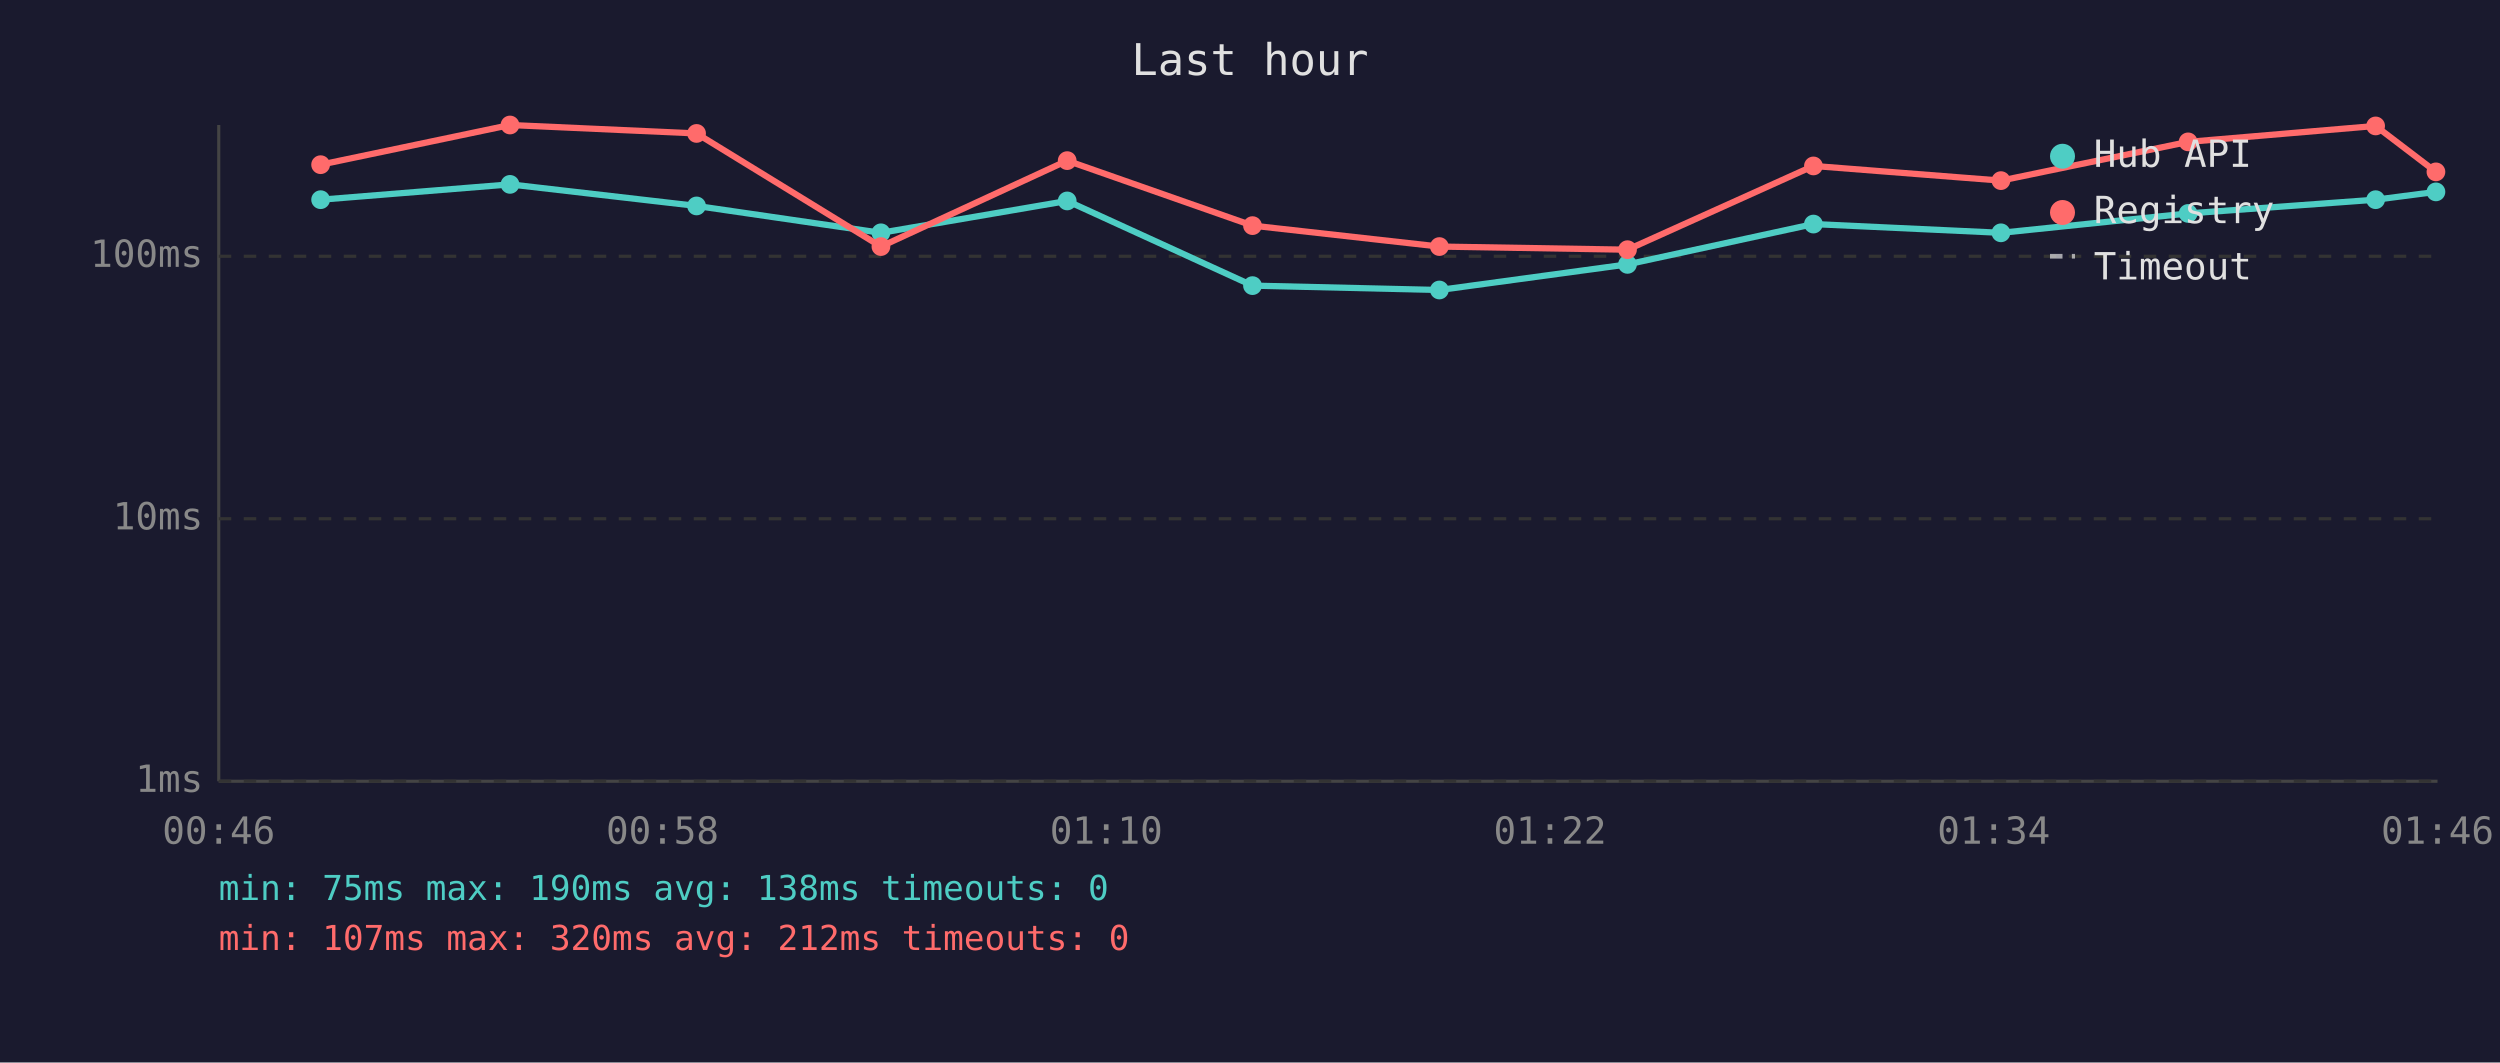
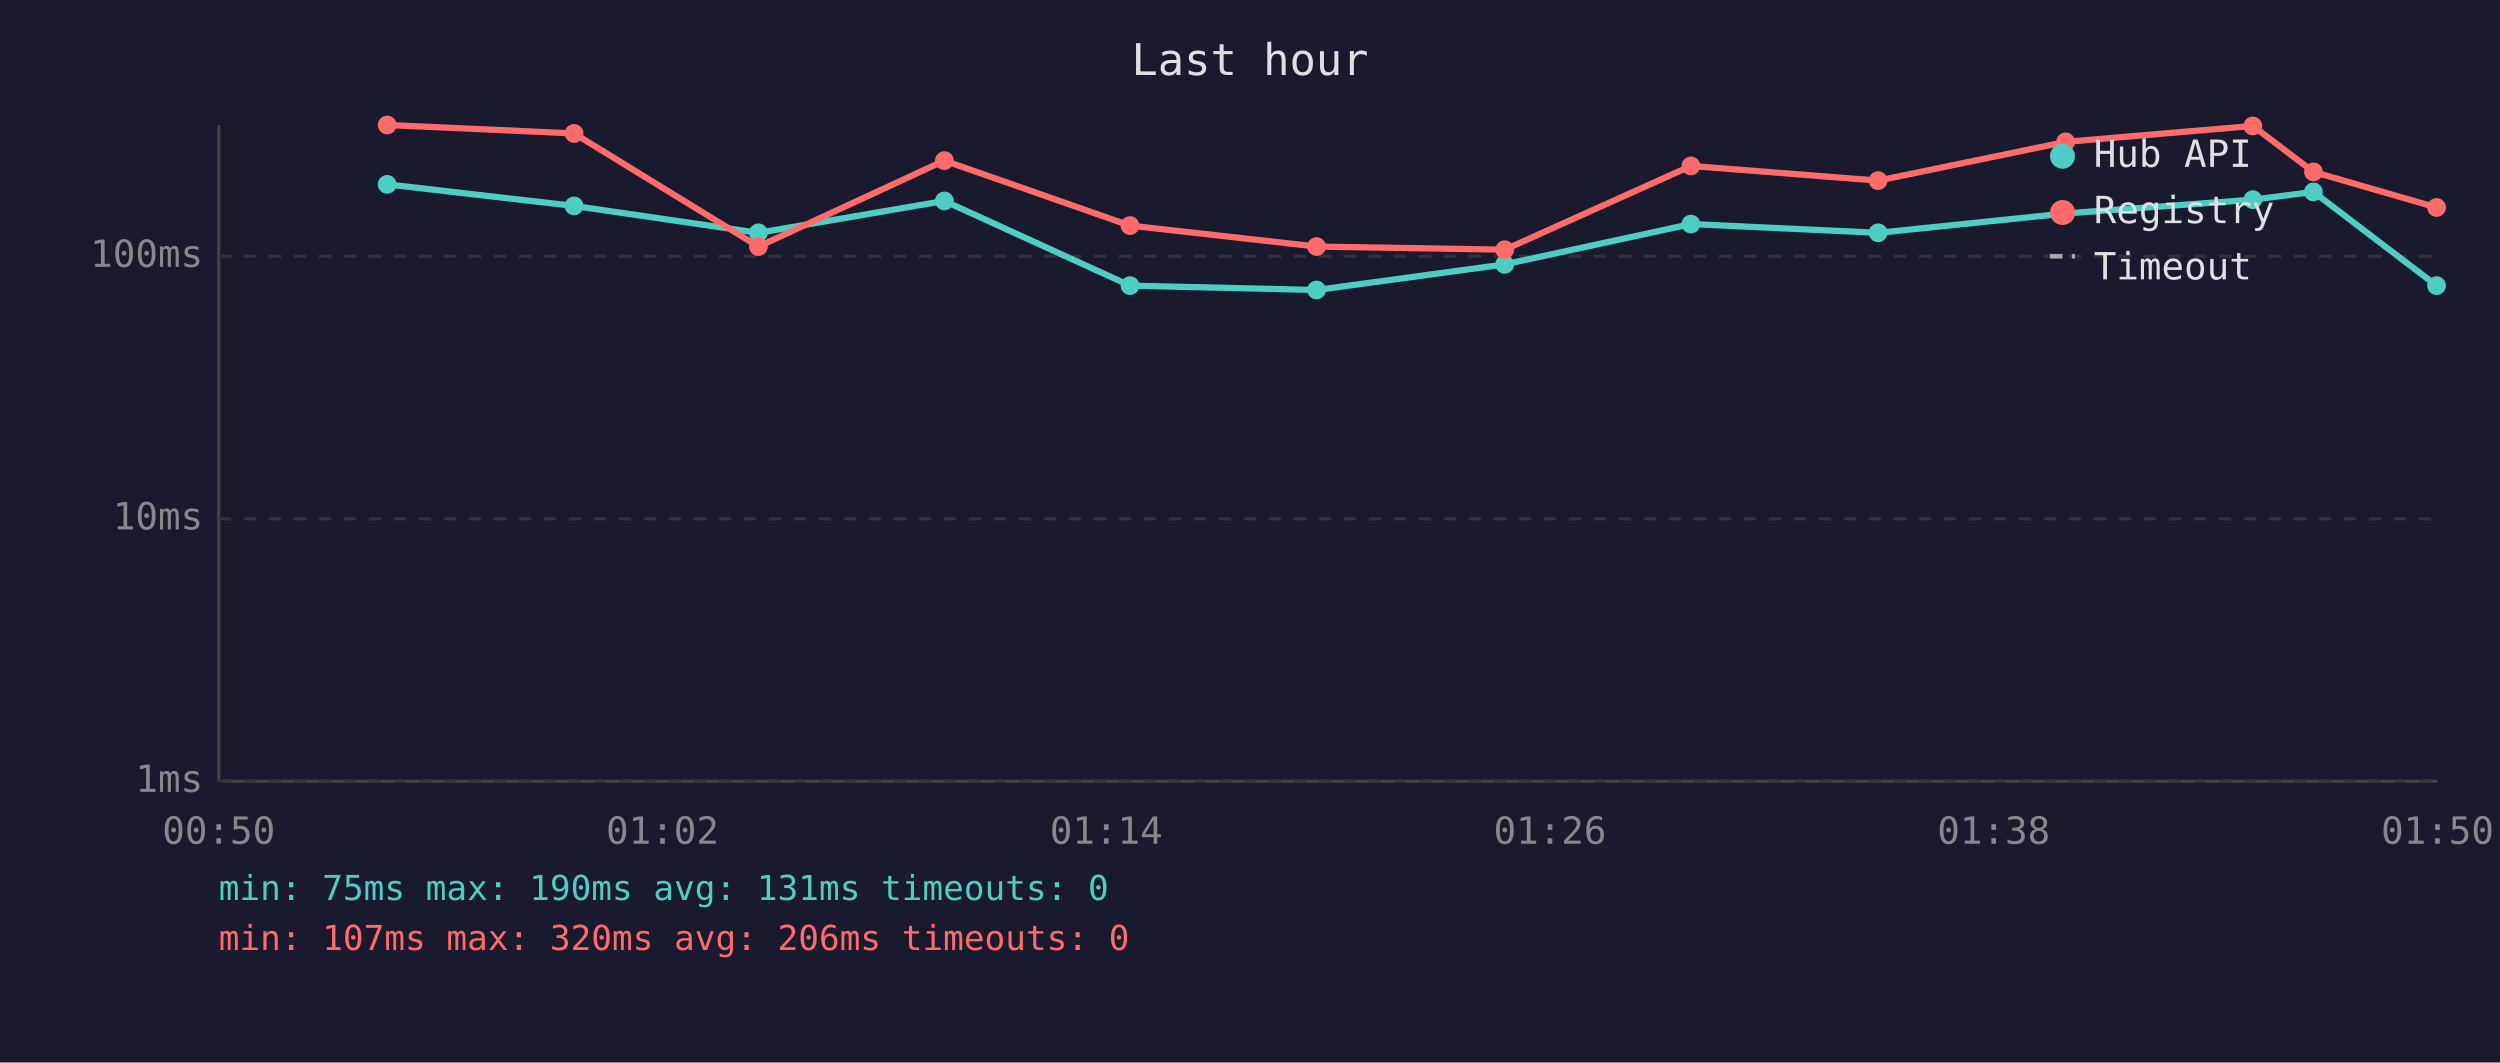
<svg xmlns="http://www.w3.org/2000/svg" viewBox="0 0 800 340" font-family="monospace" font-size="12">
  <rect width="800" height="340" fill="#1a1a2e" />
  <text x="400" y="24" fill="#e0e0e0" font-size="14" text-anchor="middle">Last hour</text>
  <line x1="70" y1="40" x2="70" y2="250" stroke="#444" stroke-width="1" />
  <line x1="70" y1="250" x2="780" y2="250" stroke="#444" stroke-width="1" />
  <line x1="70" y1="250" x2="780" y2="250" stroke="#333" stroke-width="1" stroke-dasharray="4" />
  <text x="65" y="250" fill="#888" text-anchor="end" dominant-baseline="middle">1ms</text>
  <line x1="70" y1="166" x2="780" y2="166" stroke="#333" stroke-width="1" stroke-dasharray="4" />
  <text x="65" y="166" fill="#888" text-anchor="end" dominant-baseline="middle">10ms</text>
  <line x1="70" y1="82" x2="780" y2="82" stroke="#333" stroke-width="1" stroke-dasharray="4" />
  <text x="65" y="82" fill="#888" text-anchor="end" dominant-baseline="middle">100ms</text>
-   <text x="70" y="270" fill="#888" text-anchor="middle">00:46</text>
-   <text x="212" y="270" fill="#888" text-anchor="middle">00:58</text>
-   <text x="354" y="270" fill="#888" text-anchor="middle">01:10</text>
-   <text x="496" y="270" fill="#888" text-anchor="middle">01:22</text>
-   <text x="638" y="270" fill="#888" text-anchor="middle">01:34</text>
-   <text x="780" y="270" fill="#888" text-anchor="middle">01:46</text>
-   <polyline points="102.6,63.9 163.2,59.0 222.9,65.9 281.9,74.5 341.5,64.3 400.8,91.4 460.6,92.8 520.8,84.6 580.3,71.7 640.3,74.5 700.2,68.3 760.2,63.9 779.5,61.4" fill="none" stroke="#4ecdc4" stroke-width="2" opacity="1" />
-   <circle cx="102.6" cy="63.9" r="3" fill="#4ecdc4" />
-   <circle cx="163.2" cy="59.0" r="3" fill="#4ecdc4" />
-   <circle cx="222.9" cy="65.9" r="3" fill="#4ecdc4" />
-   <circle cx="281.9" cy="74.5" r="3" fill="#4ecdc4" />
-   <circle cx="341.5" cy="64.3" r="3" fill="#4ecdc4" />
-   <circle cx="400.8" cy="91.4" r="3" fill="#4ecdc4" />
-   <circle cx="460.6" cy="92.8" r="3" fill="#4ecdc4" />
-   <circle cx="520.8" cy="84.6" r="3" fill="#4ecdc4" />
-   <circle cx="580.3" cy="71.7" r="3" fill="#4ecdc4" />
-   <circle cx="640.3" cy="74.5" r="3" fill="#4ecdc4" />
-   <circle cx="700.2" cy="68.3" r="3" fill="#4ecdc4" />
-   <circle cx="760.2" cy="63.9" r="3" fill="#4ecdc4" />
-   <circle cx="779.5" cy="61.4" r="3" fill="#4ecdc4" />
-   <polyline points="102.6,52.7 163.2,40.0 222.9,42.7 281.9,78.9 341.5,51.4 400.8,72.2 460.6,78.9 520.8,79.9 580.3,53.1 640.3,57.8 700.2,45.4 760.2,40.3 779.5,55.0" fill="none" stroke="#ff6b6b" stroke-width="2" opacity="1" />
-   <circle cx="102.6" cy="52.7" r="3" fill="#ff6b6b" />
-   <circle cx="163.2" cy="40.0" r="3" fill="#ff6b6b" />
-   <circle cx="222.9" cy="42.7" r="3" fill="#ff6b6b" />
-   <circle cx="281.9" cy="78.9" r="3" fill="#ff6b6b" />
-   <circle cx="341.5" cy="51.4" r="3" fill="#ff6b6b" />
-   <circle cx="400.8" cy="72.2" r="3" fill="#ff6b6b" />
-   <circle cx="460.6" cy="78.9" r="3" fill="#ff6b6b" />
-   <circle cx="520.8" cy="79.9" r="3" fill="#ff6b6b" />
-   <circle cx="580.3" cy="53.1" r="3" fill="#ff6b6b" />
-   <circle cx="640.3" cy="57.8" r="3" fill="#ff6b6b" />
-   <circle cx="700.2" cy="45.4" r="3" fill="#ff6b6b" />
-   <circle cx="760.2" cy="40.3" r="3" fill="#ff6b6b" />
-   <circle cx="779.5" cy="55.0" r="3" fill="#ff6b6b" />
+   <text x="70" y="270" fill="#888" text-anchor="middle">00:50</text>
+   <text x="212" y="270" fill="#888" text-anchor="middle">01:02</text>
+   <text x="354" y="270" fill="#888" text-anchor="middle">01:14</text>
+   <text x="496" y="270" fill="#888" text-anchor="middle">01:26</text>
+   <text x="638" y="270" fill="#888" text-anchor="middle">01:38</text>
+   <text x="780" y="270" fill="#888" text-anchor="middle">01:50</text>
+   <polyline points="123.9,59.0 183.7,65.9 242.7,74.5 302.2,64.3 361.6,91.4 421.3,92.8 481.5,84.6 541.1,71.7 601.0,74.5 661.0,68.3 720.9,63.9 740.3,61.4 779.7,91.4" fill="none" stroke="#4ecdc4" stroke-width="2" opacity="1" />
+   <circle cx="123.9" cy="59.0" r="3" fill="#4ecdc4" />
+   <circle cx="183.7" cy="65.9" r="3" fill="#4ecdc4" />
+   <circle cx="242.7" cy="74.5" r="3" fill="#4ecdc4" />
+   <circle cx="302.2" cy="64.3" r="3" fill="#4ecdc4" />
+   <circle cx="361.6" cy="91.4" r="3" fill="#4ecdc4" />
+   <circle cx="421.3" cy="92.8" r="3" fill="#4ecdc4" />
+   <circle cx="481.5" cy="84.6" r="3" fill="#4ecdc4" />
+   <circle cx="541.1" cy="71.7" r="3" fill="#4ecdc4" />
+   <circle cx="601.0" cy="74.5" r="3" fill="#4ecdc4" />
+   <circle cx="661.0" cy="68.3" r="3" fill="#4ecdc4" />
+   <circle cx="720.9" cy="63.9" r="3" fill="#4ecdc4" />
+   <circle cx="740.3" cy="61.4" r="3" fill="#4ecdc4" />
+   <circle cx="779.7" cy="91.4" r="3" fill="#4ecdc4" />
+   <polyline points="123.9,40.0 183.7,42.7 242.7,78.9 302.2,51.4 361.6,72.2 421.3,78.9 481.5,79.9 541.1,53.1 601.0,57.8 661.0,45.4 720.9,40.3 740.3,55.0 779.7,66.4" fill="none" stroke="#ff6b6b" stroke-width="2" opacity="1" />
+   <circle cx="123.9" cy="40.0" r="3" fill="#ff6b6b" />
+   <circle cx="183.7" cy="42.7" r="3" fill="#ff6b6b" />
+   <circle cx="242.7" cy="78.9" r="3" fill="#ff6b6b" />
+   <circle cx="302.2" cy="51.4" r="3" fill="#ff6b6b" />
+   <circle cx="361.6" cy="72.2" r="3" fill="#ff6b6b" />
+   <circle cx="421.3" cy="78.9" r="3" fill="#ff6b6b" />
+   <circle cx="481.5" cy="79.9" r="3" fill="#ff6b6b" />
+   <circle cx="541.1" cy="53.1" r="3" fill="#ff6b6b" />
+   <circle cx="601.0" cy="57.8" r="3" fill="#ff6b6b" />
+   <circle cx="661.0" cy="45.4" r="3" fill="#ff6b6b" />
+   <circle cx="720.9" cy="40.3" r="3" fill="#ff6b6b" />
+   <circle cx="740.3" cy="55.0" r="3" fill="#ff6b6b" />
+   <circle cx="779.7" cy="66.4" r="3" fill="#ff6b6b" />
  <circle cx="660" cy="50" r="4" fill="#4ecdc4" />
  <text x="670" y="50" fill="#e0e0e0" dominant-baseline="middle">Hub API</text>
  <circle cx="660" cy="68" r="4" fill="#ff6b6b" />
  <text x="670" y="68" fill="#e0e0e0" dominant-baseline="middle">Registry</text>
  <line x1="656" y1="82" x2="664" y2="82" stroke="#e0e0e0" stroke-width="1.5" stroke-dasharray="4,3" opacity="0.7" />
  <text x="670" y="86" fill="#e0e0e0" dominant-baseline="middle">Timeout</text>
-   <text x="70" y="288" fill="#4ecdc4" font-size="11">min: 75ms  max: 190ms  avg: 138ms  timeouts: 0</text>
-   <text x="70" y="304" fill="#ff6b6b" font-size="11">min: 107ms  max: 320ms  avg: 212ms  timeouts: 0</text>
+   <text x="70" y="288" fill="#4ecdc4" font-size="11">min: 75ms  max: 190ms  avg: 131ms  timeouts: 0</text>
+   <text x="70" y="304" fill="#ff6b6b" font-size="11">min: 107ms  max: 320ms  avg: 206ms  timeouts: 0</text>
</svg>
